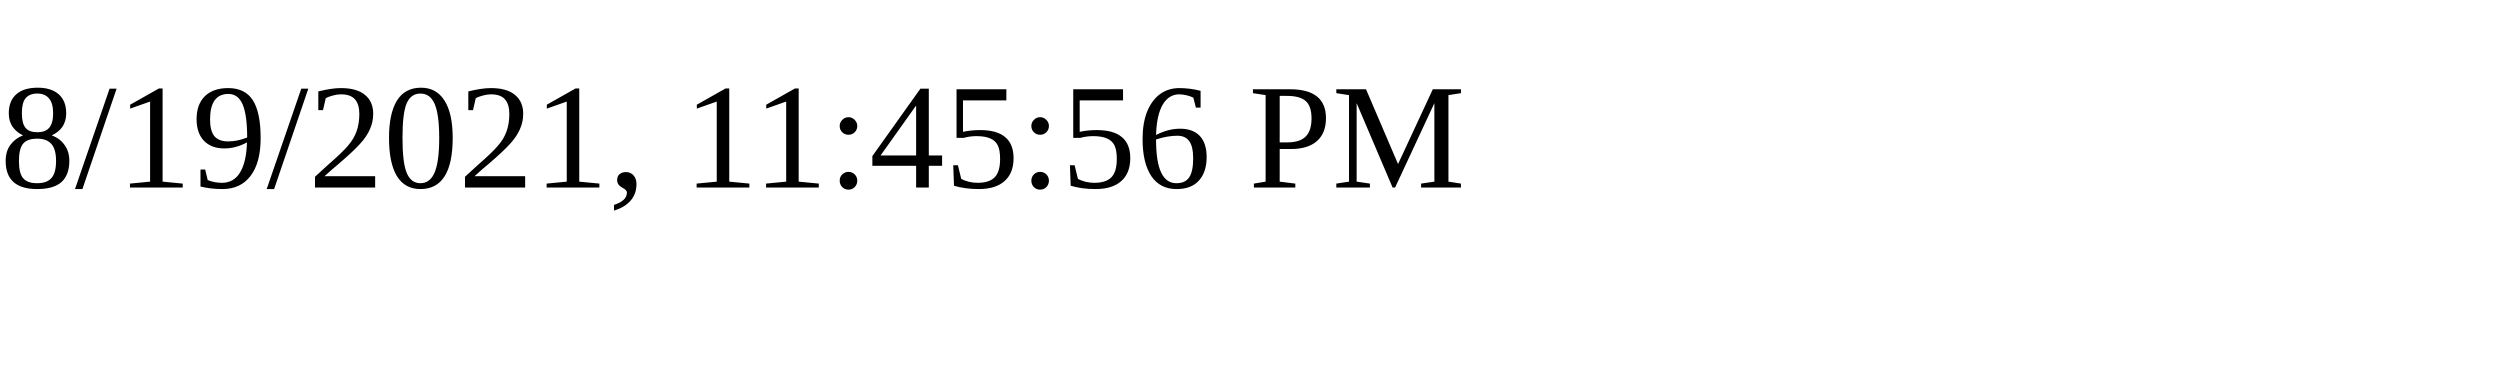
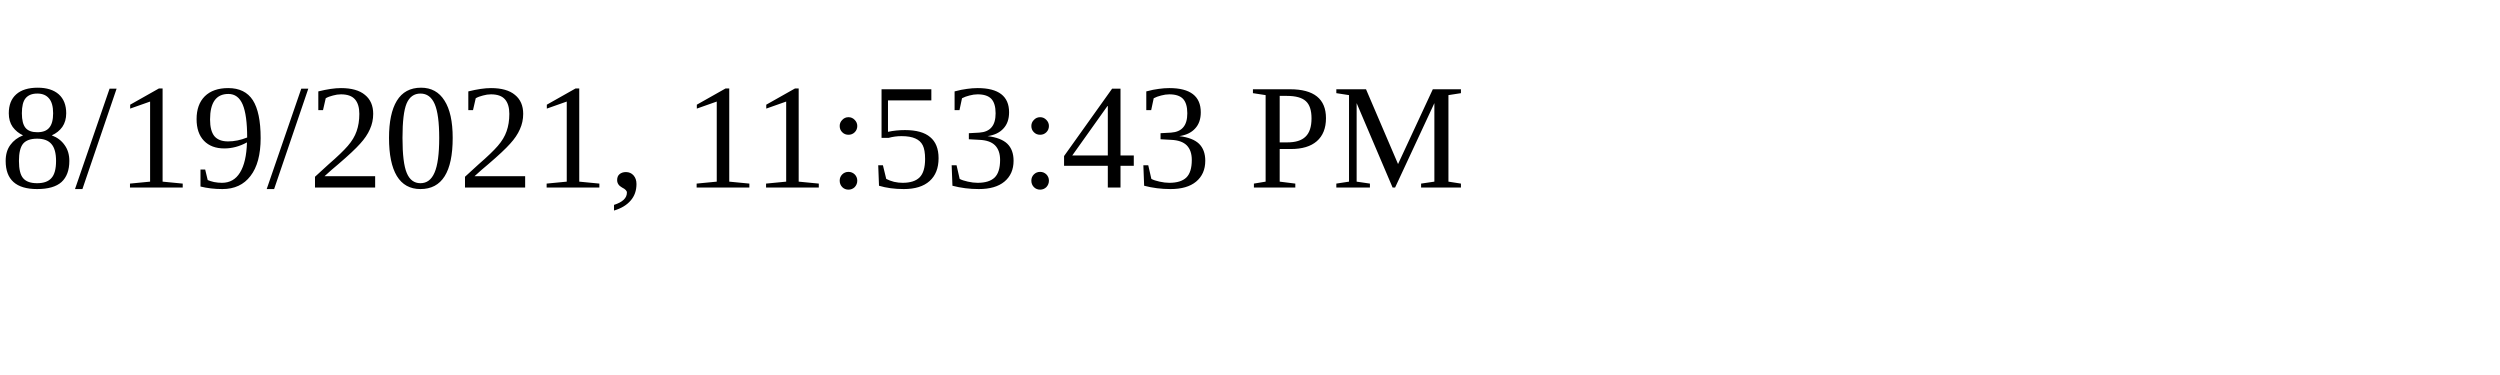
<svg xmlns="http://www.w3.org/2000/svg" height="30" width="200">
-   <text x="0" y="15">8/19/2021, 11:45:56 PM</text>
+   <text x="0" y="15">8/19/2021, 11:53:43 PM</text>
</svg>
